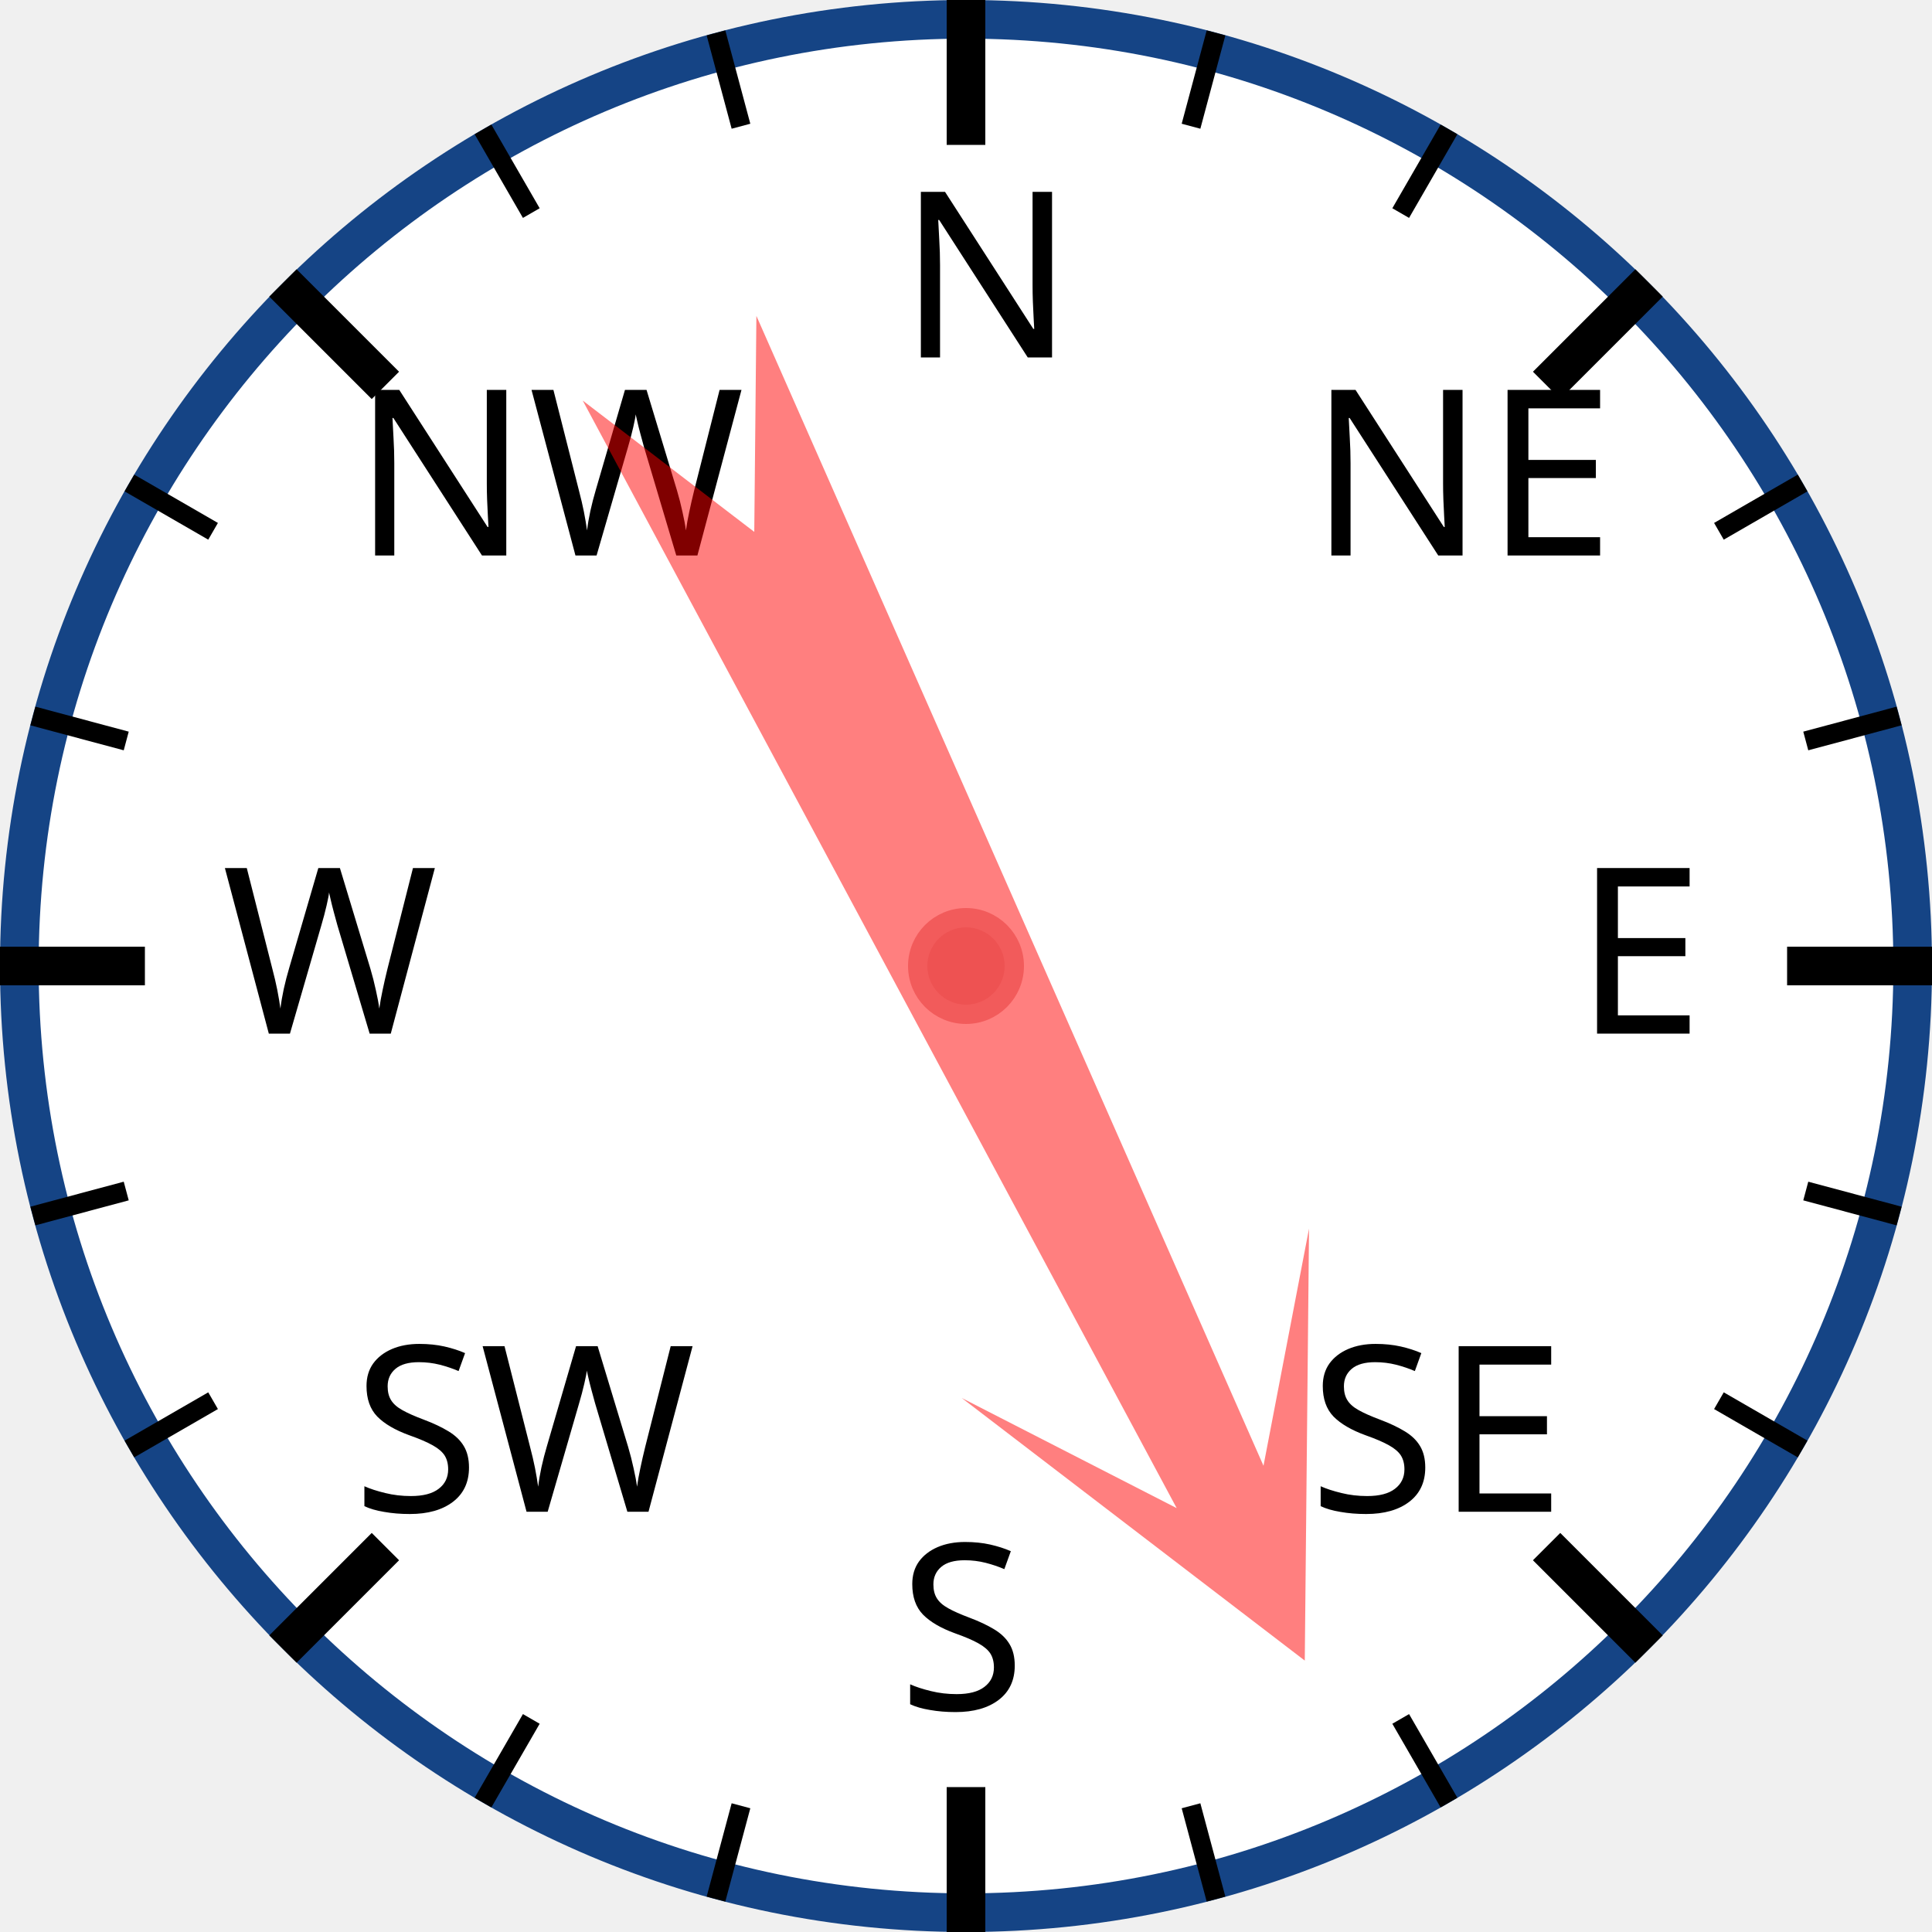
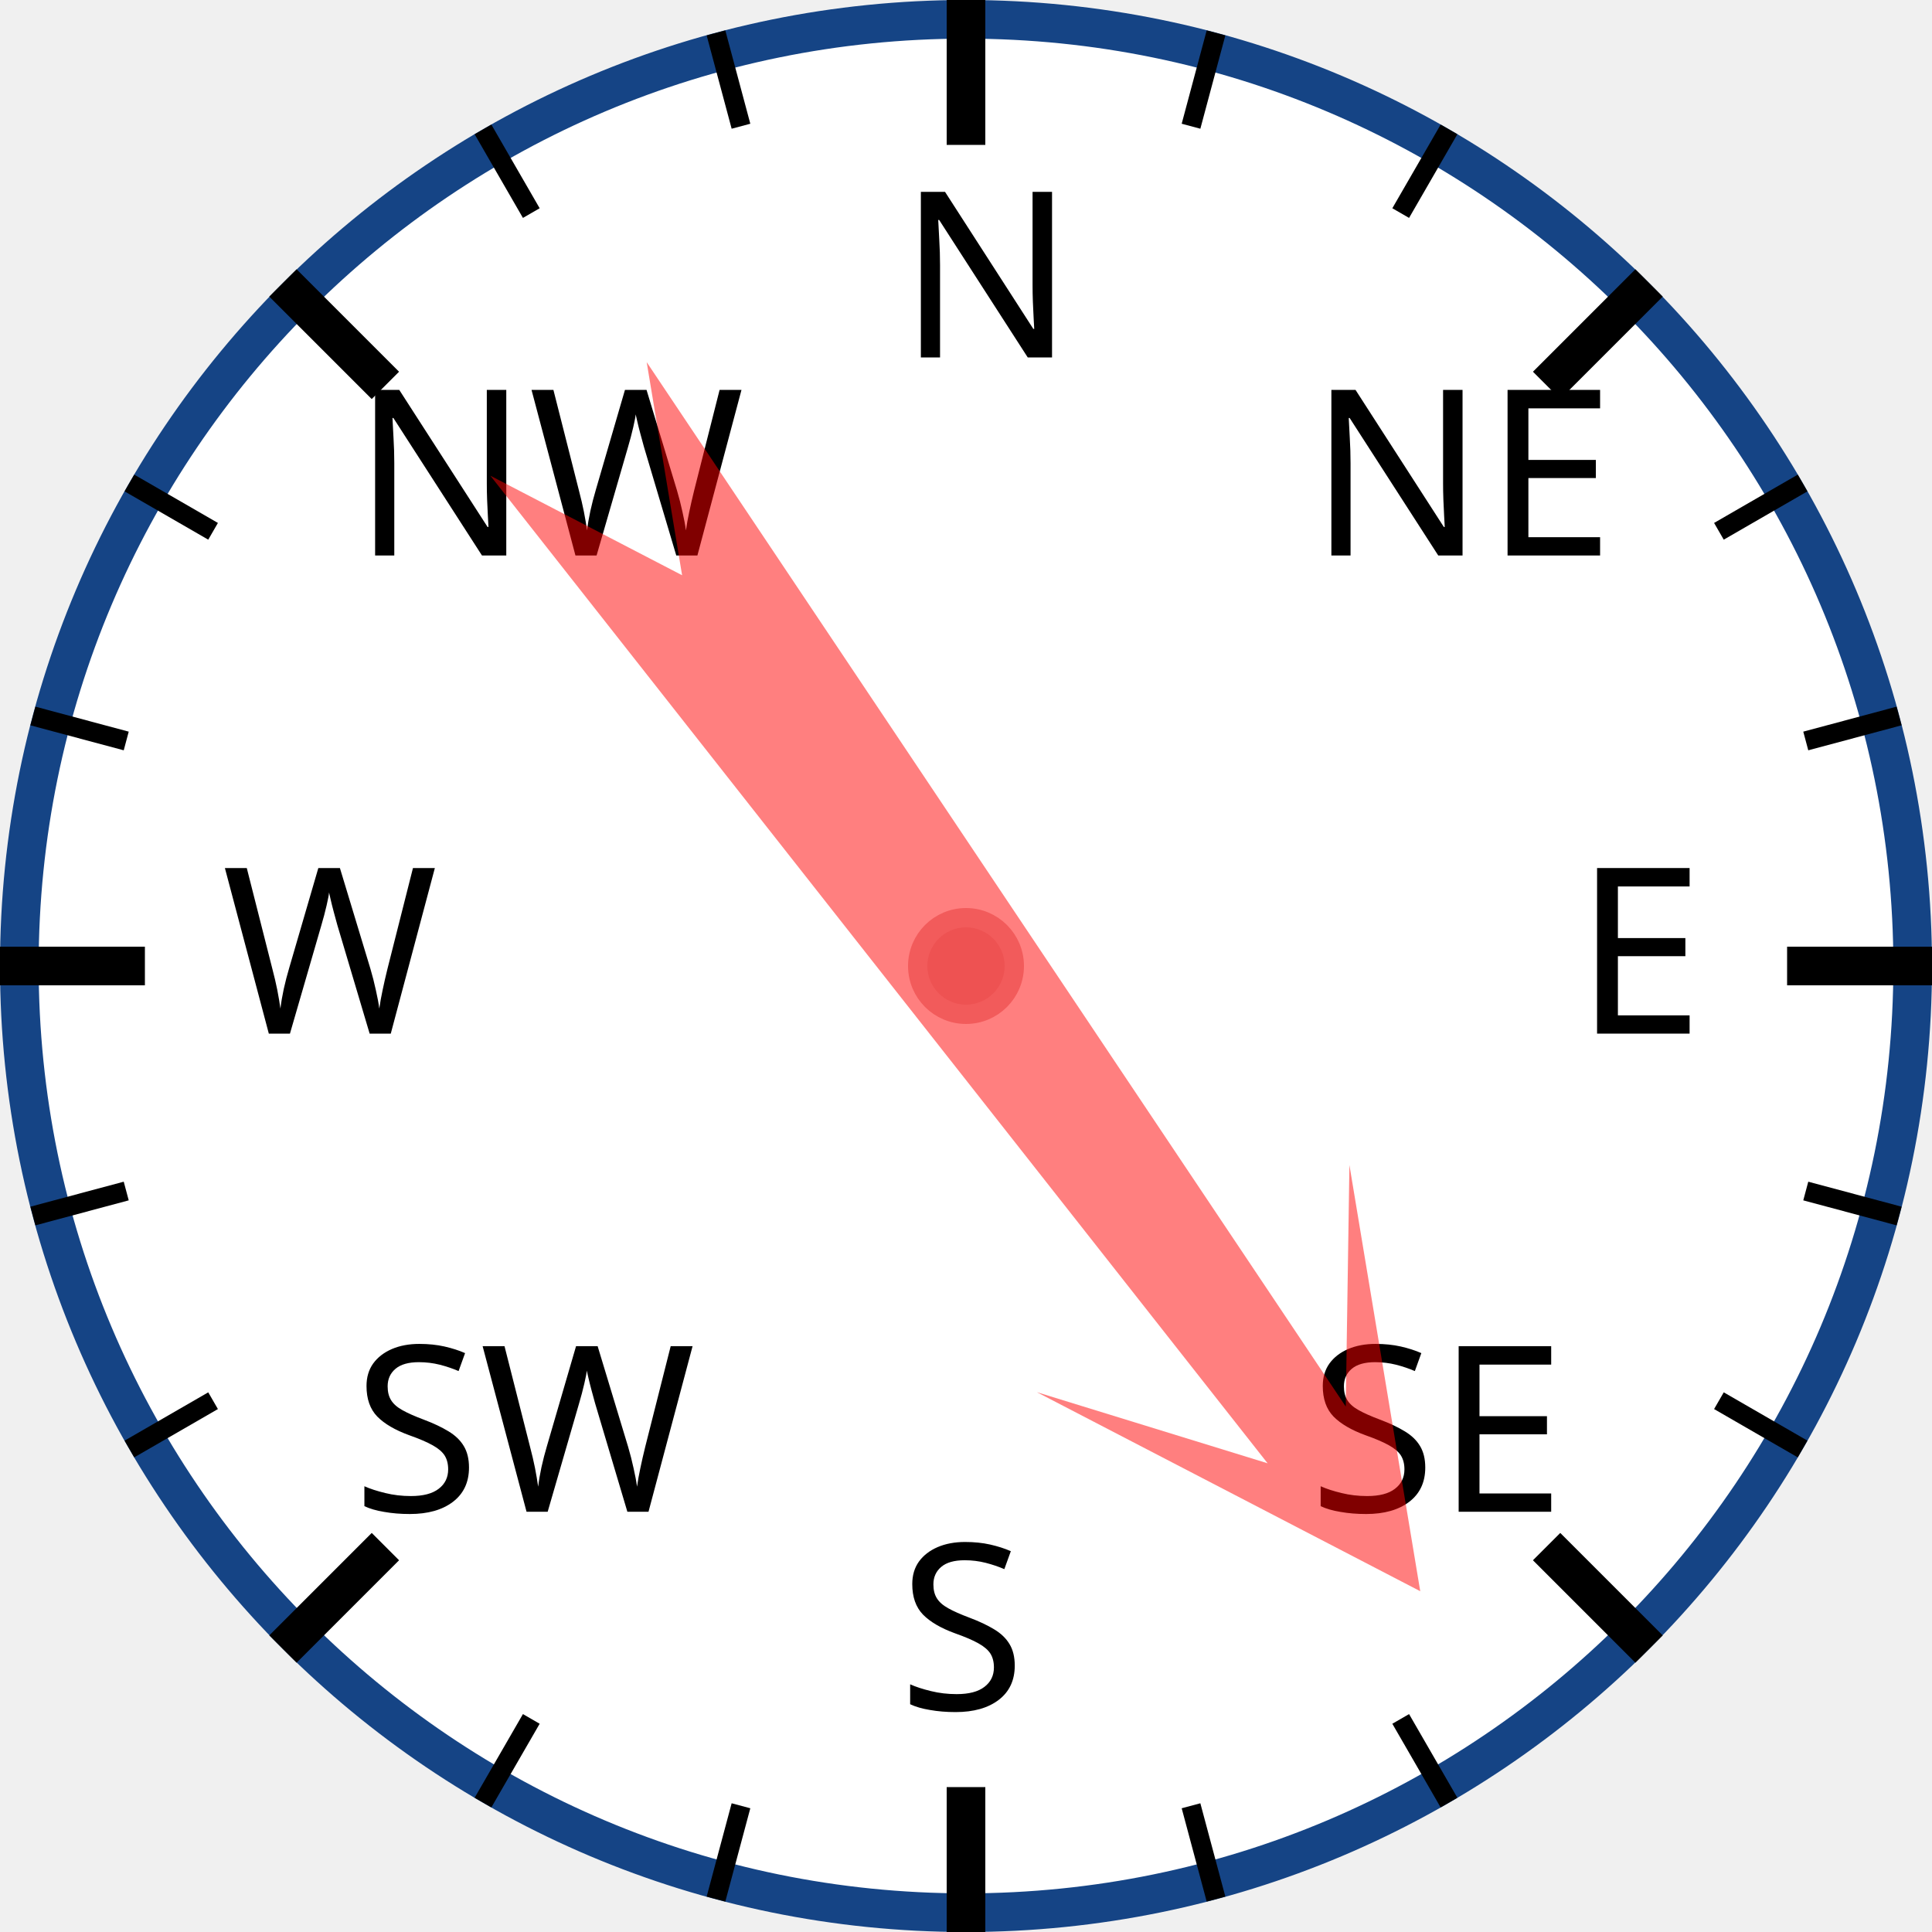
<svg xmlns="http://www.w3.org/2000/svg" width="120px" height="120px" viewBox="0 0 200 200">
  <circle cx="100" cy="100" r="98" style="fill: white; stroke: #154485; stroke-width: 4;" />
  <text x="93.0" y="37.0" style="font-family: sans-serif; font-size: 18pt;">N</text>
  <line x1="100.0" y1="0.0" x2="100.0" y2="15.0" style="stroke: black; stroke-width: 4;" />
  <line x1="74.118" y1="3.407" x2="76.706" y2="13.067" style="stroke: black; stroke-width: 2;" />
  <line x1="50" y1="13.397" x2="55" y2="22.058" style="stroke: black; stroke-width: 2;" />
  <text x="36.503" y="57.503" style="font-family: sans-serif; font-size: 18pt;">NW</text>
  <line x1="29.289" y1="29.289" x2="39.896" y2="39.896" style="stroke: black; stroke-width: 4;" />
  <line x1="13.397" y1="50" x2="22.058" y2="55" style="stroke: black; stroke-width: 2;" />
  <line x1="3.407" y1="74.118" x2="13.067" y2="76.706" style="stroke: black; stroke-width: 2;" />
  <text x="23.0" y="107.0" style="font-family: sans-serif; font-size: 18pt;">W</text>
  <line x1="0.0" y1="100.0" x2="15.0" y2="100.0" style="stroke: black; stroke-width: 4;" />
  <line x1="3.407" y1="125.882" x2="13.067" y2="123.294" style="stroke: black; stroke-width: 2;" />
  <line x1="13.397" y1="150" x2="22.058" y2="145" style="stroke: black; stroke-width: 2;" />
  <text x="36.503" y="156.497" style="font-family: sans-serif; font-size: 18pt;">SW</text>
  <line x1="29.289" y1="170.711" x2="39.896" y2="160.104" style="stroke: black; stroke-width: 4;" />
  <line x1="50" y1="186.603" x2="55" y2="177.942" style="stroke: black; stroke-width: 2;" />
  <line x1="74.118" y1="196.593" x2="76.706" y2="186.933" style="stroke: black; stroke-width: 2;" />
  <text x="93" y="177.0" style="font-family: sans-serif; font-size: 18pt;">S</text>
  <line x1="100" y1="200.0" x2="100" y2="185.0" style="stroke: black; stroke-width: 4;" />
  <line x1="125.882" y1="196.593" x2="123.294" y2="186.933" style="stroke: black; stroke-width: 2;" />
  <line x1="150.0" y1="186.603" x2="145.0" y2="177.942" style="stroke: black; stroke-width: 2;" />
  <text x="135.497" y="156.497" style="font-family: sans-serif; font-size: 18pt;">SE</text>
  <line x1="170.711" y1="170.711" x2="160.104" y2="160.104" style="stroke: black; stroke-width: 4;" />
  <line x1="186.603" y1="150" x2="177.942" y2="145" style="stroke: black; stroke-width: 2;" />
  <line x1="196.593" y1="125.882" x2="186.933" y2="123.294" style="stroke: black; stroke-width: 2;" />
  <text x="163.0" y="107" style="font-family: sans-serif; font-size: 18pt;">E</text>
  <line x1="200.0" y1="100" x2="185.0" y2="100" style="stroke: black; stroke-width: 4;" />
  <line x1="196.593" y1="74.118" x2="186.933" y2="76.706" style="stroke: black; stroke-width: 2;" />
  <line x1="186.603" y1="50" x2="177.942" y2="55" style="stroke: black; stroke-width: 2;" />
  <text x="135.497" y="57.503" style="font-family: sans-serif; font-size: 18pt;">NE</text>
  <line x1="170.711" y1="29.289" x2="160.104" y2="39.896" style="stroke: black; stroke-width: 4;" />
  <line x1="150" y1="13.397" x2="145" y2="22.058" style="stroke: black; stroke-width: 2;" />
  <line x1="125.882" y1="3.407" x2="123.294" y2="13.067" style="stroke: black; stroke-width: 2;" />
-   <polygon points="100 20 120 60 105 40 110 170 100 150 90 170 95 40 80 60" style="fill: red; fill-opacity: 0.5;" transform="rotate(154,100,100)" />
+   <polygon points="100 20 120 60 105 40 110 170 100 150 90 170 95 40 80 60" style="fill: red; fill-opacity: 0.5;" transform="rotate(144,100,100)" />
  <circle cx="100" cy="100" r="5" style="fill: #EE5252; stroke: #F25B5B; stroke-width: 2;" />
</svg>
